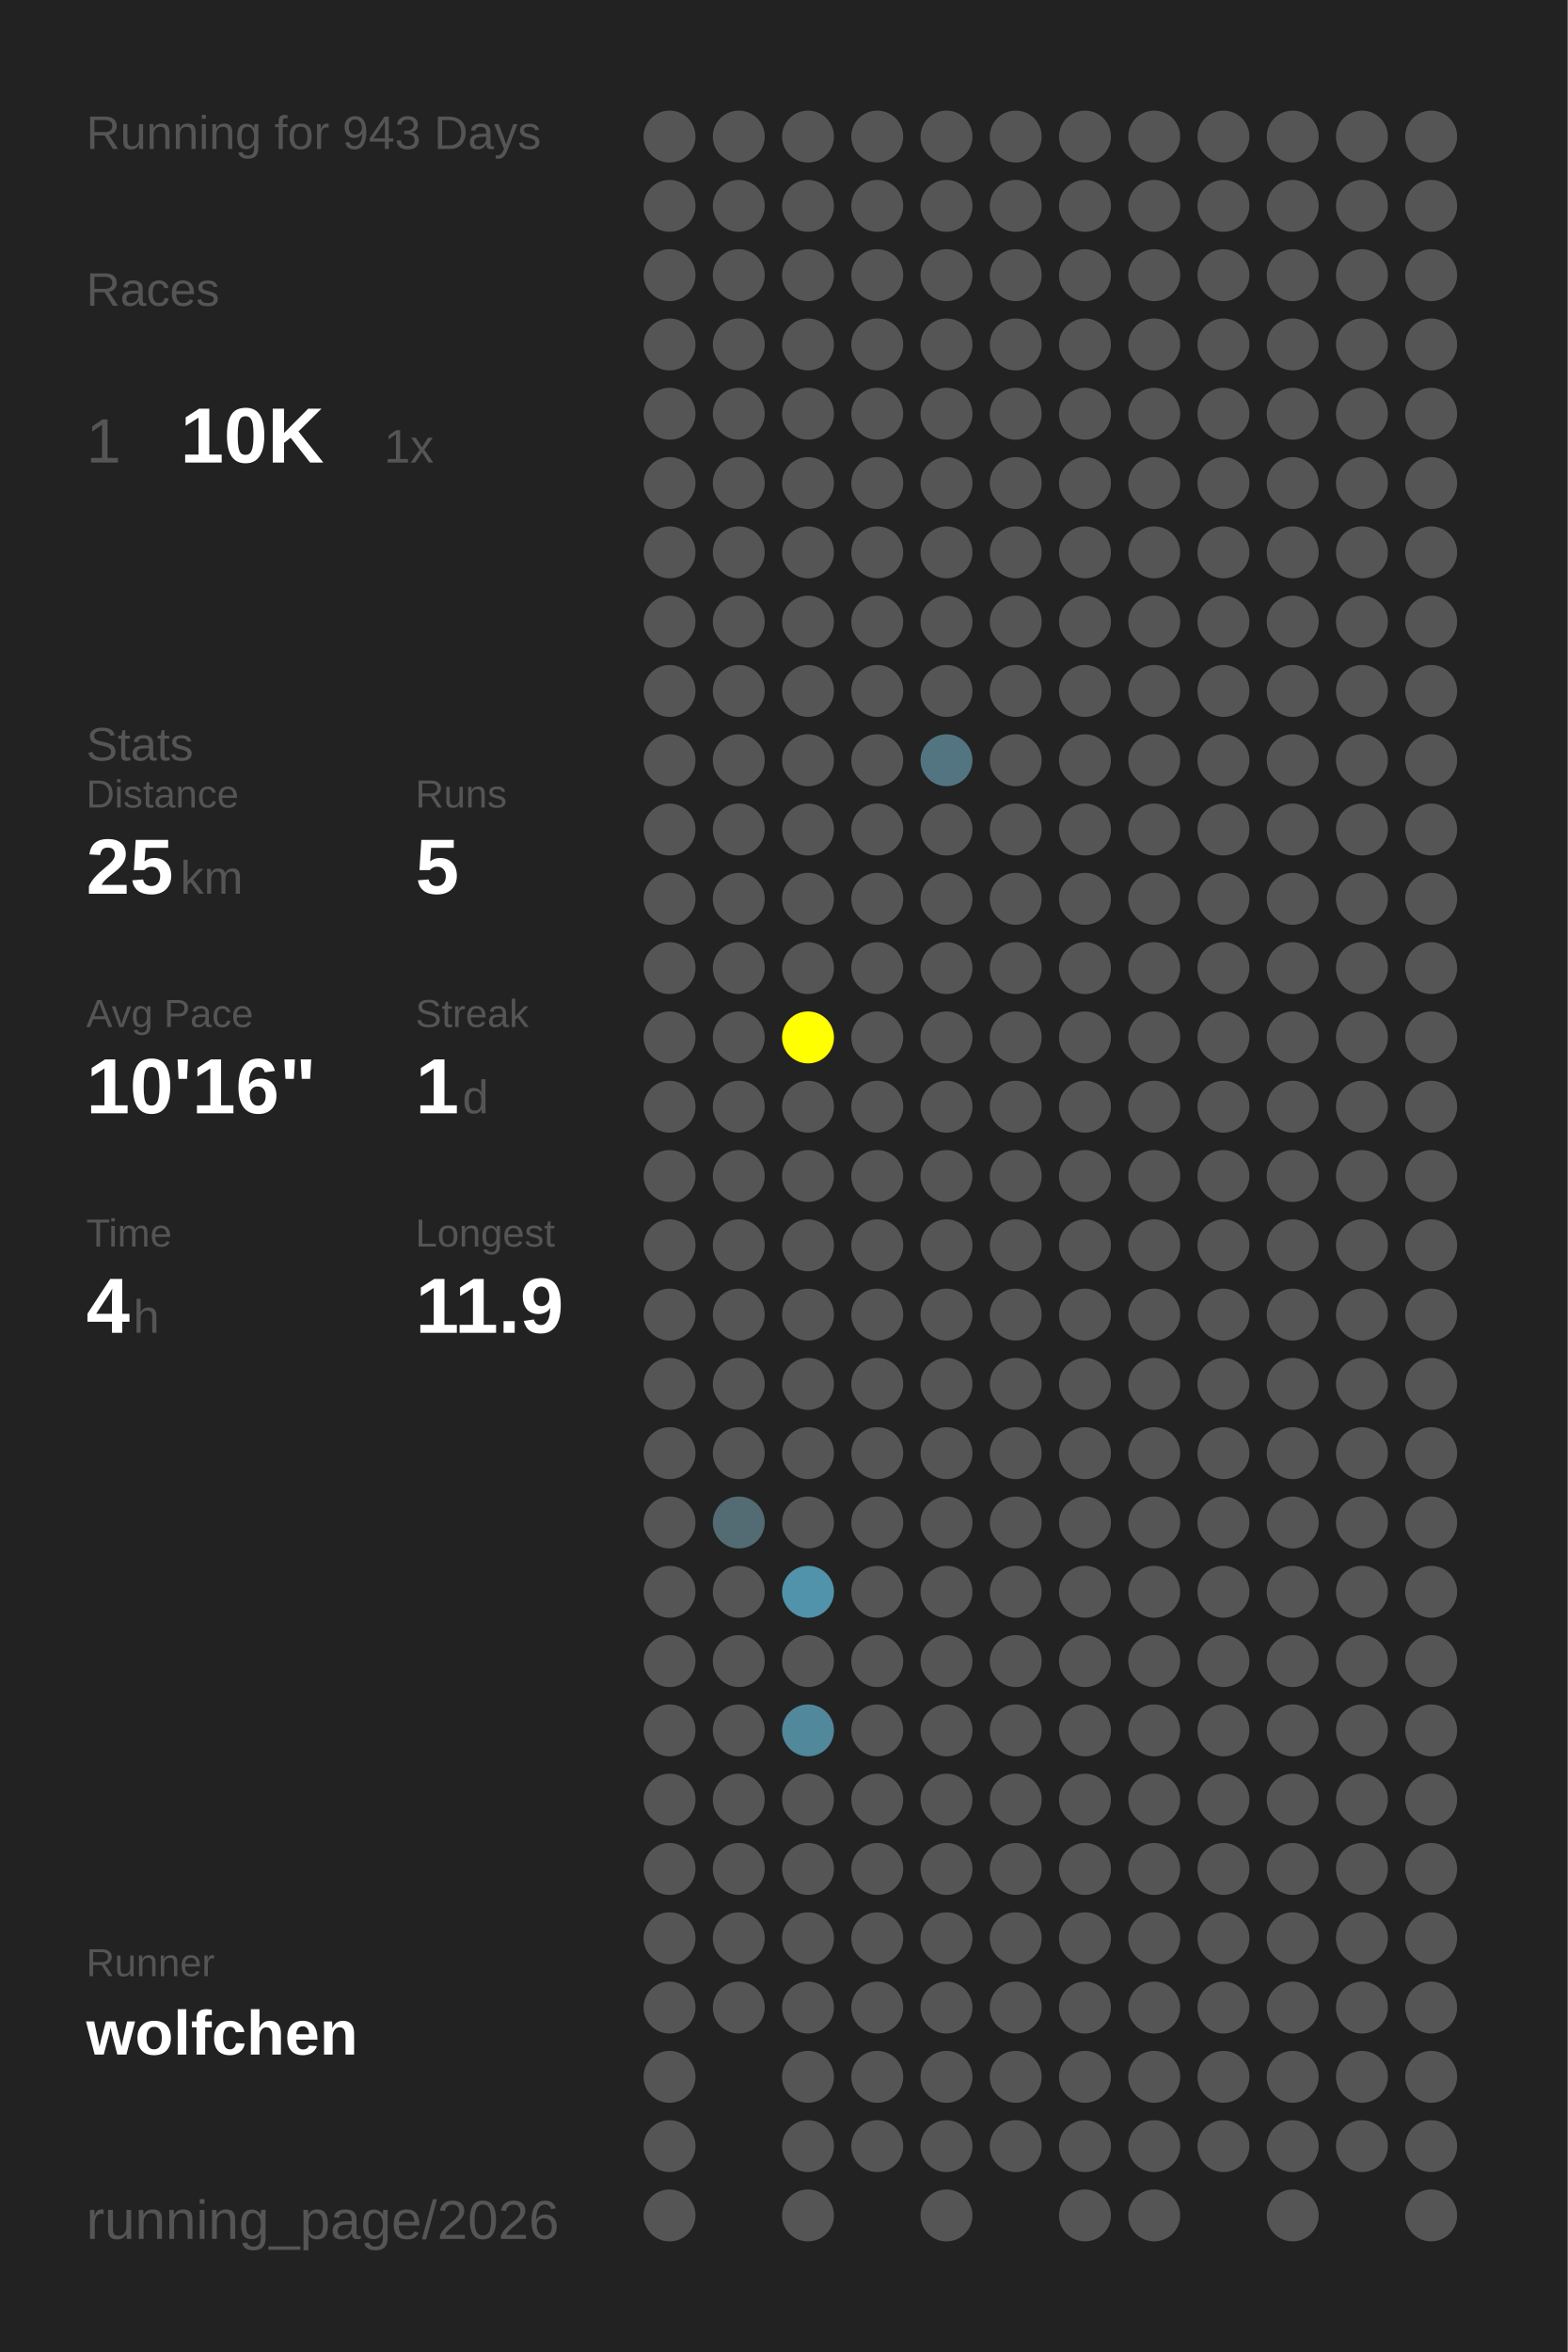
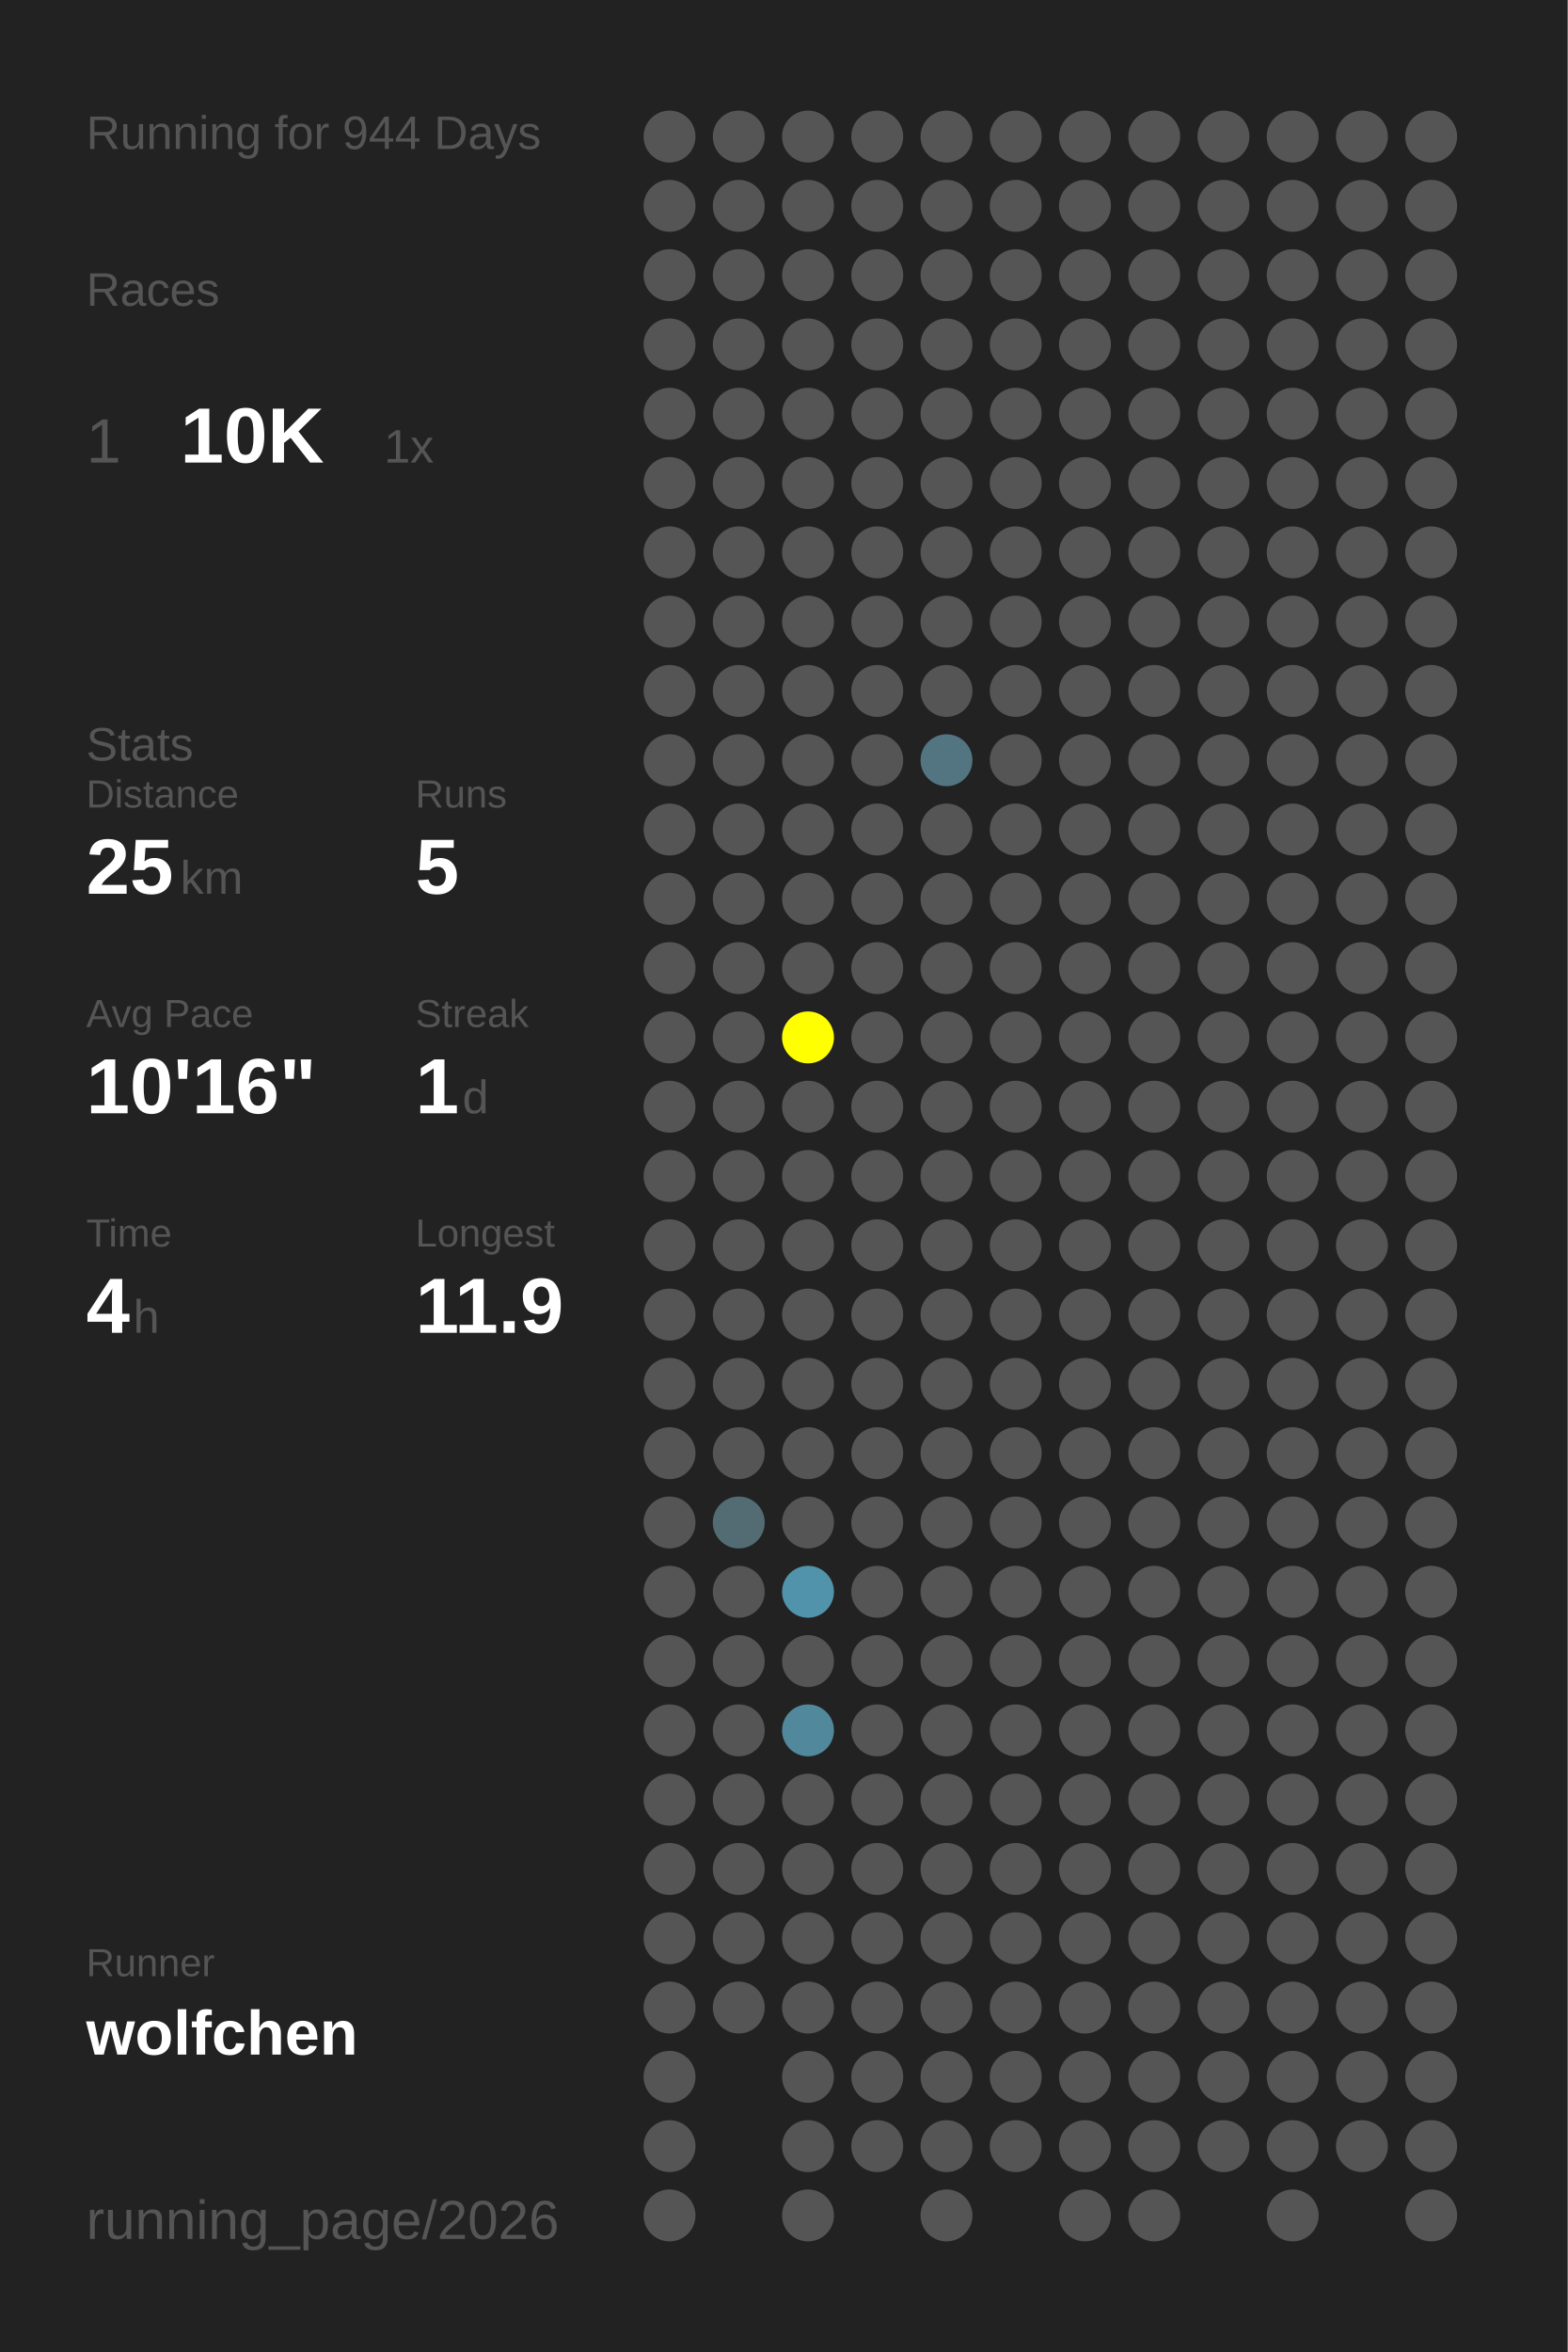
<svg xmlns="http://www.w3.org/2000/svg" baseProfile="full" height="300mm" version="1.1" viewBox="0,0,200,300" width="200mm">
  <defs />
  <rect fill="#222222" height="300" width="200" x="0" y="0" />
-   <text fill="#555555" style="font-size:6px; font-family:Arial;" x="11" y="19">Running for 943 Days</text>
+   <text fill="#555555" style="font-size:6px; font-family:Arial;" x="11" y="19">Running for 944 Days</text>
  <text fill="#555555" style="font-size:6px; font-family:Arial;" x="11" y="39">Races</text>
  <text fill="#555555" style="font-size:8px; font-family:Arial;" x="11" y="59">1</text>
  <text fill="#FFFFFF" style="font-size:10px; font-family:Arial; font-weight:bold;" x="23" y="59">10K</text>
  <text fill="#555555" style="font-size:6px; font-family:Arial;" x="49" y="59">1x</text>
  <text fill="#555555" style="font-size:6px; font-family:Arial;" x="11" y="97">Stats</text>
  <text fill="#555555" style="font-size:5px; font-family:Arial;" x="11" y="103">Distance</text>
  <text fill="#FFFFFF" style="font-size:10px; font-family:Arial; font-weight:bold;" x="11" y="114">25</text>
  <text fill="#555555" style="font-size:6px; font-family:Arial;" x="23" y="114">km</text>
  <text fill="#555555" style="font-size:5px; font-family:Arial;" x="53" y="103">Runs</text>
  <text fill="#FFFFFF" style="font-size:10px; font-family:Arial; font-weight:bold;" x="53" y="114">5</text>
  <text fill="#555555" style="font-size:5px; font-family:Arial;" x="11" y="131">Avg Pace</text>
  <text fill="#FFFFFF" style="font-size:10px; font-family:Arial; font-weight:bold;" x="11" y="142">10'16"</text>
  <text fill="#555555" style="font-size:5px; font-family:Arial;" x="53" y="131">Streak</text>
  <text fill="#FFFFFF" style="font-size:10px; font-family:Arial; font-weight:bold;" x="53" y="142">1</text>
  <text fill="#555555" style="font-size:6px; font-family:Arial;" x="59" y="142">d</text>
  <text fill="#555555" style="font-size:5px; font-family:Arial;" x="11" y="159">Time</text>
  <text fill="#FFFFFF" style="font-size:10px; font-family:Arial; font-weight:bold;" x="11" y="170">4</text>
  <text fill="#555555" style="font-size:6px; font-family:Arial;" x="17" y="170">h</text>
  <text fill="#555555" style="font-size:5px; font-family:Arial;" x="53" y="159">Longest</text>
  <text fill="#FFFFFF" style="font-size:10px; font-family:Arial; font-weight:bold;" x="53" y="170">11.9</text>
  <text fill="#555555" style="font-size:5px; font-family:Arial;" x="11" y="252.065">Runner</text>
  <text fill="#FFFFFF" style="font-size:8px; font-family:Arial; font-weight:bold;" x="11" y="262.065">wolfchen</text>
  <text fill="#555555" style="font-size:7px; font-family:Arial;" x="11" y="285.581">running_page/2026</text>
  <circle cx="85.417" cy="17.419" fill="#555555" r="3.312" />
  <circle cx="85.417" cy="26.258" fill="#555555" r="3.312" />
  <circle cx="85.417" cy="35.097" fill="#555555" r="3.312" />
  <circle cx="85.417" cy="43.935" fill="#555555" r="3.312" />
  <circle cx="85.417" cy="52.774" fill="#555555" r="3.312" />
  <circle cx="85.417" cy="61.613" fill="#555555" r="3.312" />
  <circle cx="85.417" cy="70.452" fill="#555555" r="3.312" />
  <circle cx="85.417" cy="79.29" fill="#555555" r="3.312" />
  <circle cx="85.417" cy="88.129" fill="#555555" r="3.312" />
  <circle cx="85.417" cy="96.968" fill="#555555" r="3.312" />
  <circle cx="85.417" cy="105.806" fill="#555555" r="3.312" />
  <circle cx="85.417" cy="114.645" fill="#555555" r="3.312" />
  <circle cx="85.417" cy="123.484" fill="#555555" r="3.312" />
  <circle cx="85.417" cy="132.323" fill="#555555" r="3.312" />
  <circle cx="85.417" cy="141.161" fill="#555555" r="3.312" />
  <circle cx="85.417" cy="150" fill="#555555" r="3.312" />
  <circle cx="85.417" cy="158.839" fill="#555555" r="3.312" />
  <circle cx="85.417" cy="167.677" fill="#555555" r="3.312" />
  <circle cx="85.417" cy="176.516" fill="#555555" r="3.312" />
  <circle cx="85.417" cy="185.355" fill="#555555" r="3.312" />
  <circle cx="85.417" cy="194.194" fill="#555555" r="3.312" />
  <circle cx="85.417" cy="203.032" fill="#555555" r="3.312" />
  <circle cx="85.417" cy="211.871" fill="#555555" r="3.312" />
  <circle cx="85.417" cy="220.71" fill="#555555" r="3.312" />
  <circle cx="85.417" cy="229.548" fill="#555555" r="3.312" />
  <circle cx="85.417" cy="238.387" fill="#555555" r="3.312" />
  <circle cx="85.417" cy="247.226" fill="#555555" r="3.312" />
  <circle cx="85.417" cy="256.065" fill="#555555" r="3.312" />
  <circle cx="85.417" cy="264.903" fill="#555555" r="3.312" />
  <circle cx="85.417" cy="273.742" fill="#555555" r="3.312" />
  <circle cx="85.417" cy="282.581" fill="#555555" r="3.312" />
  <circle cx="94.25" cy="17.419" fill="#555555" r="3.312" />
  <circle cx="94.25" cy="26.258" fill="#555555" r="3.312" />
  <circle cx="94.25" cy="35.097" fill="#555555" r="3.312" />
  <circle cx="94.25" cy="43.935" fill="#555555" r="3.312" />
  <circle cx="94.25" cy="52.774" fill="#555555" r="3.312" />
  <circle cx="94.25" cy="61.613" fill="#555555" r="3.312" />
  <circle cx="94.25" cy="70.452" fill="#555555" r="3.312" />
  <circle cx="94.25" cy="79.29" fill="#555555" r="3.312" />
  <circle cx="94.25" cy="88.129" fill="#555555" r="3.312" />
  <circle cx="94.25" cy="96.968" fill="#555555" r="3.312" />
  <circle cx="94.25" cy="105.806" fill="#555555" r="3.312" />
  <circle cx="94.25" cy="114.645" fill="#555555" r="3.312" />
  <circle cx="94.25" cy="123.484" fill="#555555" r="3.312" />
  <circle cx="94.25" cy="132.323" fill="#555555" r="3.312" />
  <circle cx="94.25" cy="141.161" fill="#555555" r="3.312" />
  <circle cx="94.25" cy="150" fill="#555555" r="3.312" />
  <circle cx="94.25" cy="158.839" fill="#555555" r="3.312" />
  <circle cx="94.25" cy="167.677" fill="#555555" r="3.312" />
  <circle cx="94.25" cy="176.516" fill="#555555" r="3.312" />
  <circle cx="94.25" cy="185.355" fill="#555555" r="3.312" />
  <circle cx="94.25" cy="194.194" fill="#536b73" r="3.312" />
  <circle cx="94.25" cy="203.032" fill="#555555" r="3.312" />
  <circle cx="94.25" cy="211.871" fill="#555555" r="3.312" />
  <circle cx="94.25" cy="220.71" fill="#555555" r="3.312" />
  <circle cx="94.25" cy="229.548" fill="#555555" r="3.312" />
  <circle cx="94.25" cy="238.387" fill="#555555" r="3.312" />
  <circle cx="94.25" cy="247.226" fill="#555555" r="3.312" />
  <circle cx="94.25" cy="256.065" fill="#555555" r="3.312" />
  <circle cx="103.083" cy="17.419" fill="#555555" r="3.312" />
  <circle cx="103.083" cy="26.258" fill="#555555" r="3.312" />
  <circle cx="103.083" cy="35.097" fill="#555555" r="3.312" />
  <circle cx="103.083" cy="43.935" fill="#555555" r="3.312" />
  <circle cx="103.083" cy="52.774" fill="#555555" r="3.312" />
  <circle cx="103.083" cy="61.613" fill="#555555" r="3.312" />
  <circle cx="103.083" cy="70.452" fill="#555555" r="3.312" />
  <circle cx="103.083" cy="79.29" fill="#555555" r="3.312" />
  <circle cx="103.083" cy="88.129" fill="#555555" r="3.312" />
  <circle cx="103.083" cy="96.968" fill="#555555" r="3.312" />
  <circle cx="103.083" cy="105.806" fill="#555555" r="3.312" />
  <circle cx="103.083" cy="114.645" fill="#555555" r="3.312" />
  <circle cx="103.083" cy="123.484" fill="#555555" r="3.312" />
  <circle cx="103.083" cy="132.323" fill="#FFFF00" r="3.312" />
  <circle cx="103.083" cy="141.161" fill="#555555" r="3.312" />
  <circle cx="103.083" cy="150" fill="#555555" r="3.312" />
  <circle cx="103.083" cy="158.839" fill="#555555" r="3.312" />
  <circle cx="103.083" cy="167.677" fill="#555555" r="3.312" />
  <circle cx="103.083" cy="176.516" fill="#555555" r="3.312" />
  <circle cx="103.083" cy="185.355" fill="#555555" r="3.312" />
  <circle cx="103.083" cy="194.194" fill="#555555" r="3.312" />
  <circle cx="103.083" cy="203.032" fill="#5093aa" r="3.312" />
  <circle cx="103.083" cy="211.871" fill="#555555" r="3.312" />
  <circle cx="103.083" cy="220.71" fill="#51889b" r="3.312" />
  <circle cx="103.083" cy="229.548" fill="#555555" r="3.312" />
  <circle cx="103.083" cy="238.387" fill="#555555" r="3.312" />
  <circle cx="103.083" cy="247.226" fill="#555555" r="3.312" />
  <circle cx="103.083" cy="256.065" fill="#555555" r="3.312" />
  <circle cx="103.083" cy="264.903" fill="#555555" r="3.312" />
  <circle cx="103.083" cy="273.742" fill="#555555" r="3.312" />
  <circle cx="103.083" cy="282.581" fill="#555555" r="3.312" />
  <circle cx="111.917" cy="17.419" fill="#555555" r="3.312" />
  <circle cx="111.917" cy="26.258" fill="#555555" r="3.312" />
  <circle cx="111.917" cy="35.097" fill="#555555" r="3.312" />
  <circle cx="111.917" cy="43.935" fill="#555555" r="3.312" />
  <circle cx="111.917" cy="52.774" fill="#555555" r="3.312" />
  <circle cx="111.917" cy="61.613" fill="#555555" r="3.312" />
  <circle cx="111.917" cy="70.452" fill="#555555" r="3.312" />
  <circle cx="111.917" cy="79.29" fill="#555555" r="3.312" />
  <circle cx="111.917" cy="88.129" fill="#555555" r="3.312" />
  <circle cx="111.917" cy="96.968" fill="#555555" r="3.312" />
  <circle cx="111.917" cy="105.806" fill="#555555" r="3.312" />
  <circle cx="111.917" cy="114.645" fill="#555555" r="3.312" />
  <circle cx="111.917" cy="123.484" fill="#555555" r="3.312" />
  <circle cx="111.917" cy="132.323" fill="#555555" r="3.312" />
  <circle cx="111.917" cy="141.161" fill="#555555" r="3.312" />
  <circle cx="111.917" cy="150" fill="#555555" r="3.312" />
  <circle cx="111.917" cy="158.839" fill="#555555" r="3.312" />
  <circle cx="111.917" cy="167.677" fill="#555555" r="3.312" />
  <circle cx="111.917" cy="176.516" fill="#555555" r="3.312" />
  <circle cx="111.917" cy="185.355" fill="#555555" r="3.312" />
  <circle cx="111.917" cy="194.194" fill="#555555" r="3.312" />
  <circle cx="111.917" cy="203.032" fill="#555555" r="3.312" />
  <circle cx="111.917" cy="211.871" fill="#555555" r="3.312" />
  <circle cx="111.917" cy="220.71" fill="#555555" r="3.312" />
  <circle cx="111.917" cy="229.548" fill="#555555" r="3.312" />
  <circle cx="111.917" cy="238.387" fill="#555555" r="3.312" />
  <circle cx="111.917" cy="247.226" fill="#555555" r="3.312" />
  <circle cx="111.917" cy="256.065" fill="#555555" r="3.312" />
  <circle cx="111.917" cy="264.903" fill="#555555" r="3.312" />
  <circle cx="111.917" cy="273.742" fill="#555555" r="3.312" />
  <circle cx="120.75" cy="17.419" fill="#555555" r="3.312" />
  <circle cx="120.75" cy="26.258" fill="#555555" r="3.312" />
  <circle cx="120.75" cy="35.097" fill="#555555" r="3.312" />
  <circle cx="120.75" cy="43.935" fill="#555555" r="3.312" />
  <circle cx="120.75" cy="52.774" fill="#555555" r="3.312" />
  <circle cx="120.75" cy="61.613" fill="#555555" r="3.312" />
  <circle cx="120.75" cy="70.452" fill="#555555" r="3.312" />
  <circle cx="120.75" cy="79.29" fill="#555555" r="3.312" />
  <circle cx="120.75" cy="88.129" fill="#555555" r="3.312" />
  <circle cx="120.75" cy="96.968" fill="#527581" r="3.312" />
  <circle cx="120.75" cy="105.806" fill="#555555" r="3.312" />
  <circle cx="120.75" cy="114.645" fill="#555555" r="3.312" />
  <circle cx="120.75" cy="123.484" fill="#555555" r="3.312" />
  <circle cx="120.75" cy="132.323" fill="#555555" r="3.312" />
  <circle cx="120.75" cy="141.161" fill="#555555" r="3.312" />
  <circle cx="120.75" cy="150" fill="#555555" r="3.312" />
  <circle cx="120.75" cy="158.839" fill="#555555" r="3.312" />
  <circle cx="120.75" cy="167.677" fill="#555555" r="3.312" />
  <circle cx="120.75" cy="176.516" fill="#555555" r="3.312" />
  <circle cx="120.75" cy="185.355" fill="#555555" r="3.312" />
  <circle cx="120.75" cy="194.194" fill="#555555" r="3.312" />
  <circle cx="120.75" cy="203.032" fill="#555555" r="3.312" />
  <circle cx="120.75" cy="211.871" fill="#555555" r="3.312" />
  <circle cx="120.75" cy="220.71" fill="#555555" r="3.312" />
  <circle cx="120.75" cy="229.548" fill="#555555" r="3.312" />
  <circle cx="120.75" cy="238.387" fill="#555555" r="3.312" />
  <circle cx="120.75" cy="247.226" fill="#555555" r="3.312" />
  <circle cx="120.75" cy="256.065" fill="#555555" r="3.312" />
  <circle cx="120.75" cy="264.903" fill="#555555" r="3.312" />
  <circle cx="120.75" cy="273.742" fill="#555555" r="3.312" />
  <circle cx="120.75" cy="282.581" fill="#555555" r="3.312" />
  <circle cx="129.583" cy="17.419" fill="#555555" r="3.312" />
  <circle cx="129.583" cy="26.258" fill="#555555" r="3.312" />
  <circle cx="129.583" cy="35.097" fill="#555555" r="3.312" />
  <circle cx="129.583" cy="43.935" fill="#555555" r="3.312" />
  <circle cx="129.583" cy="52.774" fill="#555555" r="3.312" />
  <circle cx="129.583" cy="61.613" fill="#555555" r="3.312" />
  <circle cx="129.583" cy="70.452" fill="#555555" r="3.312" />
  <circle cx="129.583" cy="79.29" fill="#555555" r="3.312" />
  <circle cx="129.583" cy="88.129" fill="#555555" r="3.312" />
  <circle cx="129.583" cy="96.968" fill="#555555" r="3.312" />
  <circle cx="129.583" cy="105.806" fill="#555555" r="3.312" />
  <circle cx="129.583" cy="114.645" fill="#555555" r="3.312" />
  <circle cx="129.583" cy="123.484" fill="#555555" r="3.312" />
  <circle cx="129.583" cy="132.323" fill="#555555" r="3.312" />
  <circle cx="129.583" cy="141.161" fill="#555555" r="3.312" />
  <circle cx="129.583" cy="150" fill="#555555" r="3.312" />
  <circle cx="129.583" cy="158.839" fill="#555555" r="3.312" />
  <circle cx="129.583" cy="167.677" fill="#555555" r="3.312" />
  <circle cx="129.583" cy="176.516" fill="#555555" r="3.312" />
  <circle cx="129.583" cy="185.355" fill="#555555" r="3.312" />
  <circle cx="129.583" cy="194.194" fill="#555555" r="3.312" />
  <circle cx="129.583" cy="203.032" fill="#555555" r="3.312" />
  <circle cx="129.583" cy="211.871" fill="#555555" r="3.312" />
  <circle cx="129.583" cy="220.71" fill="#555555" r="3.312" />
  <circle cx="129.583" cy="229.548" fill="#555555" r="3.312" />
  <circle cx="129.583" cy="238.387" fill="#555555" r="3.312" />
  <circle cx="129.583" cy="247.226" fill="#555555" r="3.312" />
  <circle cx="129.583" cy="256.065" fill="#555555" r="3.312" />
  <circle cx="129.583" cy="264.903" fill="#555555" r="3.312" />
  <circle cx="129.583" cy="273.742" fill="#555555" r="3.312" />
  <circle cx="138.417" cy="17.419" fill="#555555" r="3.312" />
  <circle cx="138.417" cy="26.258" fill="#555555" r="3.312" />
  <circle cx="138.417" cy="35.097" fill="#555555" r="3.312" />
  <circle cx="138.417" cy="43.935" fill="#555555" r="3.312" />
  <circle cx="138.417" cy="52.774" fill="#555555" r="3.312" />
  <circle cx="138.417" cy="61.613" fill="#555555" r="3.312" />
  <circle cx="138.417" cy="70.452" fill="#555555" r="3.312" />
  <circle cx="138.417" cy="79.29" fill="#555555" r="3.312" />
  <circle cx="138.417" cy="88.129" fill="#555555" r="3.312" />
  <circle cx="138.417" cy="96.968" fill="#555555" r="3.312" />
  <circle cx="138.417" cy="105.806" fill="#555555" r="3.312" />
  <circle cx="138.417" cy="114.645" fill="#555555" r="3.312" />
  <circle cx="138.417" cy="123.484" fill="#555555" r="3.312" />
  <circle cx="138.417" cy="132.323" fill="#555555" r="3.312" />
  <circle cx="138.417" cy="141.161" fill="#555555" r="3.312" />
  <circle cx="138.417" cy="150" fill="#555555" r="3.312" />
  <circle cx="138.417" cy="158.839" fill="#555555" r="3.312" />
  <circle cx="138.417" cy="167.677" fill="#555555" r="3.312" />
  <circle cx="138.417" cy="176.516" fill="#555555" r="3.312" />
  <circle cx="138.417" cy="185.355" fill="#555555" r="3.312" />
  <circle cx="138.417" cy="194.194" fill="#555555" r="3.312" />
  <circle cx="138.417" cy="203.032" fill="#555555" r="3.312" />
  <circle cx="138.417" cy="211.871" fill="#555555" r="3.312" />
  <circle cx="138.417" cy="220.71" fill="#555555" r="3.312" />
  <circle cx="138.417" cy="229.548" fill="#555555" r="3.312" />
  <circle cx="138.417" cy="238.387" fill="#555555" r="3.312" />
  <circle cx="138.417" cy="247.226" fill="#555555" r="3.312" />
  <circle cx="138.417" cy="256.065" fill="#555555" r="3.312" />
  <circle cx="138.417" cy="264.903" fill="#555555" r="3.312" />
  <circle cx="138.417" cy="273.742" fill="#555555" r="3.312" />
  <circle cx="138.417" cy="282.581" fill="#555555" r="3.312" />
  <circle cx="147.25" cy="17.419" fill="#555555" r="3.312" />
  <circle cx="147.25" cy="26.258" fill="#555555" r="3.312" />
  <circle cx="147.25" cy="35.097" fill="#555555" r="3.312" />
  <circle cx="147.25" cy="43.935" fill="#555555" r="3.312" />
  <circle cx="147.25" cy="52.774" fill="#555555" r="3.312" />
  <circle cx="147.25" cy="61.613" fill="#555555" r="3.312" />
  <circle cx="147.25" cy="70.452" fill="#555555" r="3.312" />
  <circle cx="147.25" cy="79.29" fill="#555555" r="3.312" />
  <circle cx="147.25" cy="88.129" fill="#555555" r="3.312" />
  <circle cx="147.25" cy="96.968" fill="#555555" r="3.312" />
  <circle cx="147.25" cy="105.806" fill="#555555" r="3.312" />
  <circle cx="147.25" cy="114.645" fill="#555555" r="3.312" />
  <circle cx="147.25" cy="123.484" fill="#555555" r="3.312" />
  <circle cx="147.25" cy="132.323" fill="#555555" r="3.312" />
  <circle cx="147.25" cy="141.161" fill="#555555" r="3.312" />
  <circle cx="147.25" cy="150" fill="#555555" r="3.312" />
  <circle cx="147.25" cy="158.839" fill="#555555" r="3.312" />
  <circle cx="147.25" cy="167.677" fill="#555555" r="3.312" />
  <circle cx="147.25" cy="176.516" fill="#555555" r="3.312" />
  <circle cx="147.25" cy="185.355" fill="#555555" r="3.312" />
  <circle cx="147.25" cy="194.194" fill="#555555" r="3.312" />
  <circle cx="147.25" cy="203.032" fill="#555555" r="3.312" />
  <circle cx="147.25" cy="211.871" fill="#555555" r="3.312" />
  <circle cx="147.25" cy="220.71" fill="#555555" r="3.312" />
  <circle cx="147.25" cy="229.548" fill="#555555" r="3.312" />
  <circle cx="147.25" cy="238.387" fill="#555555" r="3.312" />
  <circle cx="147.25" cy="247.226" fill="#555555" r="3.312" />
  <circle cx="147.25" cy="256.065" fill="#555555" r="3.312" />
  <circle cx="147.25" cy="264.903" fill="#555555" r="3.312" />
  <circle cx="147.25" cy="273.742" fill="#555555" r="3.312" />
  <circle cx="147.25" cy="282.581" fill="#555555" r="3.312" />
  <circle cx="156.083" cy="17.419" fill="#555555" r="3.312" />
  <circle cx="156.083" cy="26.258" fill="#555555" r="3.312" />
  <circle cx="156.083" cy="35.097" fill="#555555" r="3.312" />
  <circle cx="156.083" cy="43.935" fill="#555555" r="3.312" />
  <circle cx="156.083" cy="52.774" fill="#555555" r="3.312" />
  <circle cx="156.083" cy="61.613" fill="#555555" r="3.312" />
  <circle cx="156.083" cy="70.452" fill="#555555" r="3.312" />
  <circle cx="156.083" cy="79.29" fill="#555555" r="3.312" />
  <circle cx="156.083" cy="88.129" fill="#555555" r="3.312" />
  <circle cx="156.083" cy="96.968" fill="#555555" r="3.312" />
  <circle cx="156.083" cy="105.806" fill="#555555" r="3.312" />
  <circle cx="156.083" cy="114.645" fill="#555555" r="3.312" />
  <circle cx="156.083" cy="123.484" fill="#555555" r="3.312" />
  <circle cx="156.083" cy="132.323" fill="#555555" r="3.312" />
  <circle cx="156.083" cy="141.161" fill="#555555" r="3.312" />
  <circle cx="156.083" cy="150" fill="#555555" r="3.312" />
  <circle cx="156.083" cy="158.839" fill="#555555" r="3.312" />
  <circle cx="156.083" cy="167.677" fill="#555555" r="3.312" />
  <circle cx="156.083" cy="176.516" fill="#555555" r="3.312" />
  <circle cx="156.083" cy="185.355" fill="#555555" r="3.312" />
  <circle cx="156.083" cy="194.194" fill="#555555" r="3.312" />
  <circle cx="156.083" cy="203.032" fill="#555555" r="3.312" />
  <circle cx="156.083" cy="211.871" fill="#555555" r="3.312" />
  <circle cx="156.083" cy="220.71" fill="#555555" r="3.312" />
  <circle cx="156.083" cy="229.548" fill="#555555" r="3.312" />
  <circle cx="156.083" cy="238.387" fill="#555555" r="3.312" />
  <circle cx="156.083" cy="247.226" fill="#555555" r="3.312" />
  <circle cx="156.083" cy="256.065" fill="#555555" r="3.312" />
  <circle cx="156.083" cy="264.903" fill="#555555" r="3.312" />
  <circle cx="156.083" cy="273.742" fill="#555555" r="3.312" />
  <circle cx="164.917" cy="17.419" fill="#555555" r="3.312" />
  <circle cx="164.917" cy="26.258" fill="#555555" r="3.312" />
  <circle cx="164.917" cy="35.097" fill="#555555" r="3.312" />
  <circle cx="164.917" cy="43.935" fill="#555555" r="3.312" />
  <circle cx="164.917" cy="52.774" fill="#555555" r="3.312" />
  <circle cx="164.917" cy="61.613" fill="#555555" r="3.312" />
  <circle cx="164.917" cy="70.452" fill="#555555" r="3.312" />
  <circle cx="164.917" cy="79.29" fill="#555555" r="3.312" />
  <circle cx="164.917" cy="88.129" fill="#555555" r="3.312" />
  <circle cx="164.917" cy="96.968" fill="#555555" r="3.312" />
  <circle cx="164.917" cy="105.806" fill="#555555" r="3.312" />
  <circle cx="164.917" cy="114.645" fill="#555555" r="3.312" />
  <circle cx="164.917" cy="123.484" fill="#555555" r="3.312" />
  <circle cx="164.917" cy="132.323" fill="#555555" r="3.312" />
  <circle cx="164.917" cy="141.161" fill="#555555" r="3.312" />
  <circle cx="164.917" cy="150" fill="#555555" r="3.312" />
  <circle cx="164.917" cy="158.839" fill="#555555" r="3.312" />
  <circle cx="164.917" cy="167.677" fill="#555555" r="3.312" />
  <circle cx="164.917" cy="176.516" fill="#555555" r="3.312" />
  <circle cx="164.917" cy="185.355" fill="#555555" r="3.312" />
  <circle cx="164.917" cy="194.194" fill="#555555" r="3.312" />
  <circle cx="164.917" cy="203.032" fill="#555555" r="3.312" />
  <circle cx="164.917" cy="211.871" fill="#555555" r="3.312" />
  <circle cx="164.917" cy="220.71" fill="#555555" r="3.312" />
  <circle cx="164.917" cy="229.548" fill="#555555" r="3.312" />
  <circle cx="164.917" cy="238.387" fill="#555555" r="3.312" />
  <circle cx="164.917" cy="247.226" fill="#555555" r="3.312" />
  <circle cx="164.917" cy="256.065" fill="#555555" r="3.312" />
  <circle cx="164.917" cy="264.903" fill="#555555" r="3.312" />
  <circle cx="164.917" cy="273.742" fill="#555555" r="3.312" />
  <circle cx="164.917" cy="282.581" fill="#555555" r="3.312" />
  <circle cx="173.75" cy="17.419" fill="#555555" r="3.312" />
  <circle cx="173.75" cy="26.258" fill="#555555" r="3.312" />
  <circle cx="173.75" cy="35.097" fill="#555555" r="3.312" />
  <circle cx="173.75" cy="43.935" fill="#555555" r="3.312" />
  <circle cx="173.75" cy="52.774" fill="#555555" r="3.312" />
  <circle cx="173.75" cy="61.613" fill="#555555" r="3.312" />
  <circle cx="173.75" cy="70.452" fill="#555555" r="3.312" />
  <circle cx="173.75" cy="79.29" fill="#555555" r="3.312" />
  <circle cx="173.75" cy="88.129" fill="#555555" r="3.312" />
  <circle cx="173.75" cy="96.968" fill="#555555" r="3.312" />
  <circle cx="173.75" cy="105.806" fill="#555555" r="3.312" />
  <circle cx="173.75" cy="114.645" fill="#555555" r="3.312" />
  <circle cx="173.75" cy="123.484" fill="#555555" r="3.312" />
  <circle cx="173.75" cy="132.323" fill="#555555" r="3.312" />
  <circle cx="173.75" cy="141.161" fill="#555555" r="3.312" />
  <circle cx="173.75" cy="150" fill="#555555" r="3.312" />
  <circle cx="173.75" cy="158.839" fill="#555555" r="3.312" />
  <circle cx="173.75" cy="167.677" fill="#555555" r="3.312" />
  <circle cx="173.75" cy="176.516" fill="#555555" r="3.312" />
  <circle cx="173.75" cy="185.355" fill="#555555" r="3.312" />
  <circle cx="173.75" cy="194.194" fill="#555555" r="3.312" />
  <circle cx="173.75" cy="203.032" fill="#555555" r="3.312" />
  <circle cx="173.75" cy="211.871" fill="#555555" r="3.312" />
  <circle cx="173.75" cy="220.71" fill="#555555" r="3.312" />
  <circle cx="173.75" cy="229.548" fill="#555555" r="3.312" />
  <circle cx="173.75" cy="238.387" fill="#555555" r="3.312" />
  <circle cx="173.75" cy="247.226" fill="#555555" r="3.312" />
  <circle cx="173.75" cy="256.065" fill="#555555" r="3.312" />
  <circle cx="173.75" cy="264.903" fill="#555555" r="3.312" />
  <circle cx="173.75" cy="273.742" fill="#555555" r="3.312" />
  <circle cx="182.583" cy="17.419" fill="#555555" r="3.312" />
  <circle cx="182.583" cy="26.258" fill="#555555" r="3.312" />
  <circle cx="182.583" cy="35.097" fill="#555555" r="3.312" />
  <circle cx="182.583" cy="43.935" fill="#555555" r="3.312" />
  <circle cx="182.583" cy="52.774" fill="#555555" r="3.312" />
  <circle cx="182.583" cy="61.613" fill="#555555" r="3.312" />
  <circle cx="182.583" cy="70.452" fill="#555555" r="3.312" />
  <circle cx="182.583" cy="79.29" fill="#555555" r="3.312" />
  <circle cx="182.583" cy="88.129" fill="#555555" r="3.312" />
  <circle cx="182.583" cy="96.968" fill="#555555" r="3.312" />
  <circle cx="182.583" cy="105.806" fill="#555555" r="3.312" />
  <circle cx="182.583" cy="114.645" fill="#555555" r="3.312" />
  <circle cx="182.583" cy="123.484" fill="#555555" r="3.312" />
  <circle cx="182.583" cy="132.323" fill="#555555" r="3.312" />
  <circle cx="182.583" cy="141.161" fill="#555555" r="3.312" />
  <circle cx="182.583" cy="150" fill="#555555" r="3.312" />
  <circle cx="182.583" cy="158.839" fill="#555555" r="3.312" />
  <circle cx="182.583" cy="167.677" fill="#555555" r="3.312" />
  <circle cx="182.583" cy="176.516" fill="#555555" r="3.312" />
  <circle cx="182.583" cy="185.355" fill="#555555" r="3.312" />
  <circle cx="182.583" cy="194.194" fill="#555555" r="3.312" />
  <circle cx="182.583" cy="203.032" fill="#555555" r="3.312" />
  <circle cx="182.583" cy="211.871" fill="#555555" r="3.312" />
  <circle cx="182.583" cy="220.71" fill="#555555" r="3.312" />
  <circle cx="182.583" cy="229.548" fill="#555555" r="3.312" />
  <circle cx="182.583" cy="238.387" fill="#555555" r="3.312" />
  <circle cx="182.583" cy="247.226" fill="#555555" r="3.312" />
  <circle cx="182.583" cy="256.065" fill="#555555" r="3.312" />
  <circle cx="182.583" cy="264.903" fill="#555555" r="3.312" />
  <circle cx="182.583" cy="273.742" fill="#555555" r="3.312" />
  <circle cx="182.583" cy="282.581" fill="#555555" r="3.312" />
</svg>
